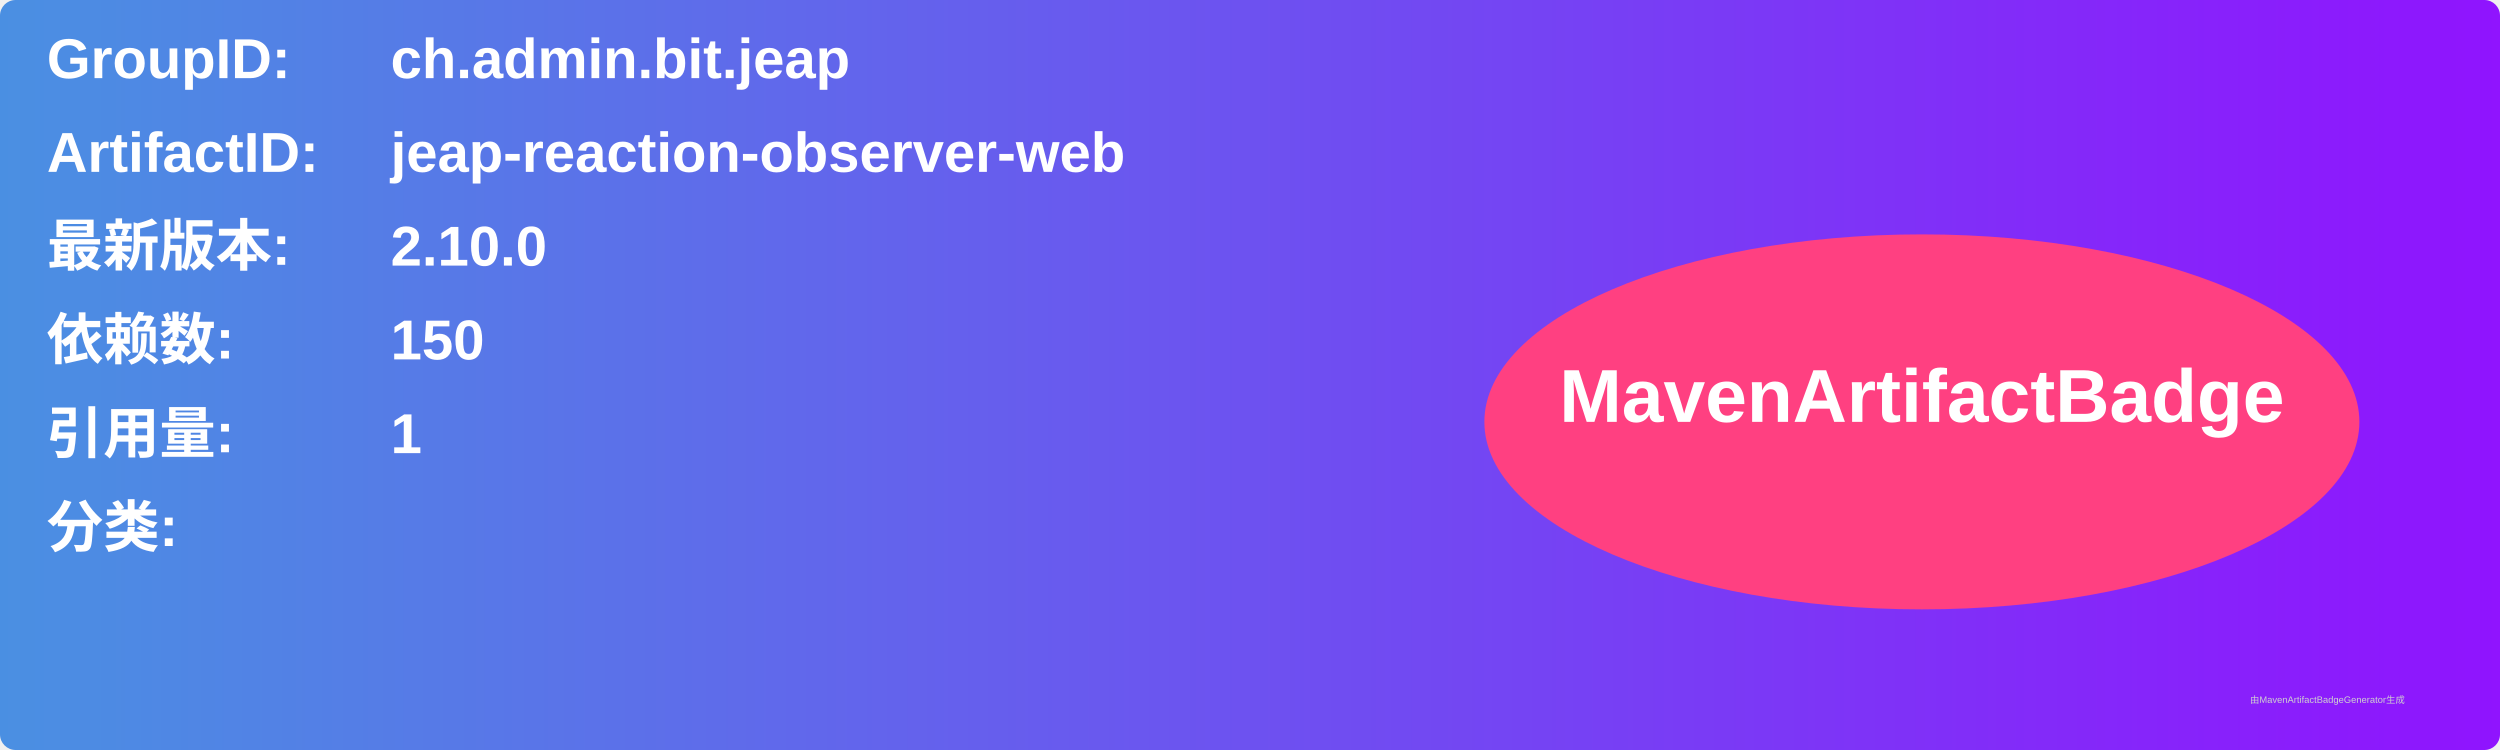
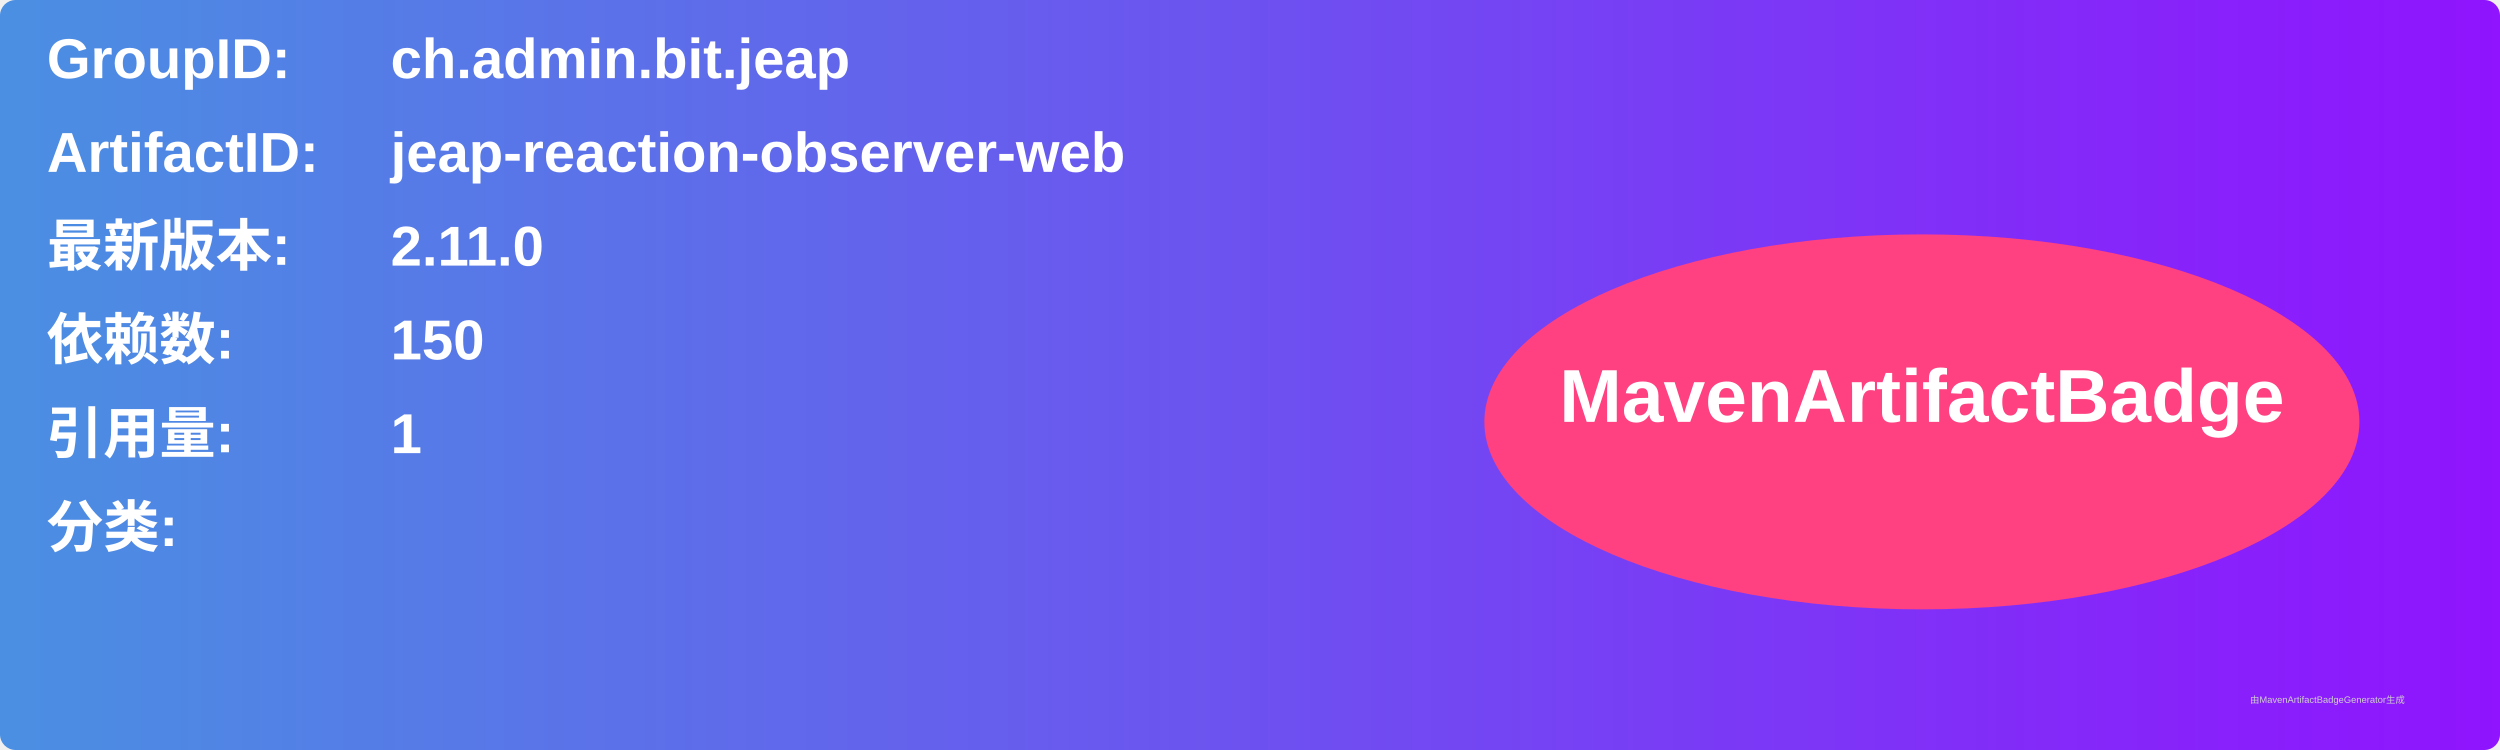
<svg xmlns="http://www.w3.org/2000/svg" width="800" height="240" viewBox="0 0 800 240">
  <linearGradient id="grad" x1="0%" y1="0%" x2="100%" y2="0%">
    <stop offset="0%" stop-color="#4a90e2" />
    <stop offset="100%" stop-color="#9013fe" />
  </linearGradient>
  <rect width="100%" height="100%" rx="5" ry="5" fill="url(#grad)" />
  <g transform="translate(15, 15)">
    <text x="0" y="10" font-family="Arial" font-size="18" fill="white" font-weight="bold" width="260">GroupID:</text>
    <text x="110" y="10" font-family="Arial" font-size="18" fill="white" font-weight="bold" width="460">ch.admin.bit.jeap</text>
    <text x="0" y="40" font-family="Arial" font-size="18" fill="white" font-weight="bold" width="260">ArtifactID:</text>
    <text x="110" y="40" font-family="Arial" font-size="18" fill="white" font-weight="bold" width="460">jeap-reaction-observer-web</text>
    <text x="0" y="70" font-family="Arial" font-size="18" fill="white" font-weight="bold">最新版本:</text>
    <text x="110" y="70" font-family="Arial" font-size="18" fill="white" font-weight="bold">
-       <tspan font-weight="bold">2.10.0</tspan>
+       <tspan font-weight="bold">2.11.0</tspan>
    </text>
    <text x="0" y="100" font-family="Arial" font-size="18" fill="white" font-weight="bold">依赖数: </text>
    <text x="110" y="100" font-family="Arial" font-size="18" fill="white">
      <tspan font-weight="bold">150</tspan>
    </text>
    <text x="0" y="130" font-family="Arial" font-size="18" fill="white" font-weight="bold">引用量: </text>
    <text x="110" y="130" font-family="Arial" font-size="18" fill="white">
      <tspan font-weight="bold">1</tspan>
    </text>
    <text x="0" y="160" font-family="Arial" font-size="18" fill="white" font-weight="bold">分类:</text>
    <text x="10" y="190" font-family="Arial" font-size="10" fill="white">
      <tspan font-weight="bold" />
    </text>
    <ellipse cx="600" cy="120" rx="140" ry="60" fill="#ff4081" />
    <text x="600" y="120" text-anchor="middle" font-family="Arial" font-size="24" fill="white" font-weight="bold">MavenArtifactBadge</text>
  </g>
  <text x="720" y="225" font-family="Arial" font-size="3" fill="#d0d0d0">由MavenArtifactBadgeGenerator生成</text>
</svg>
